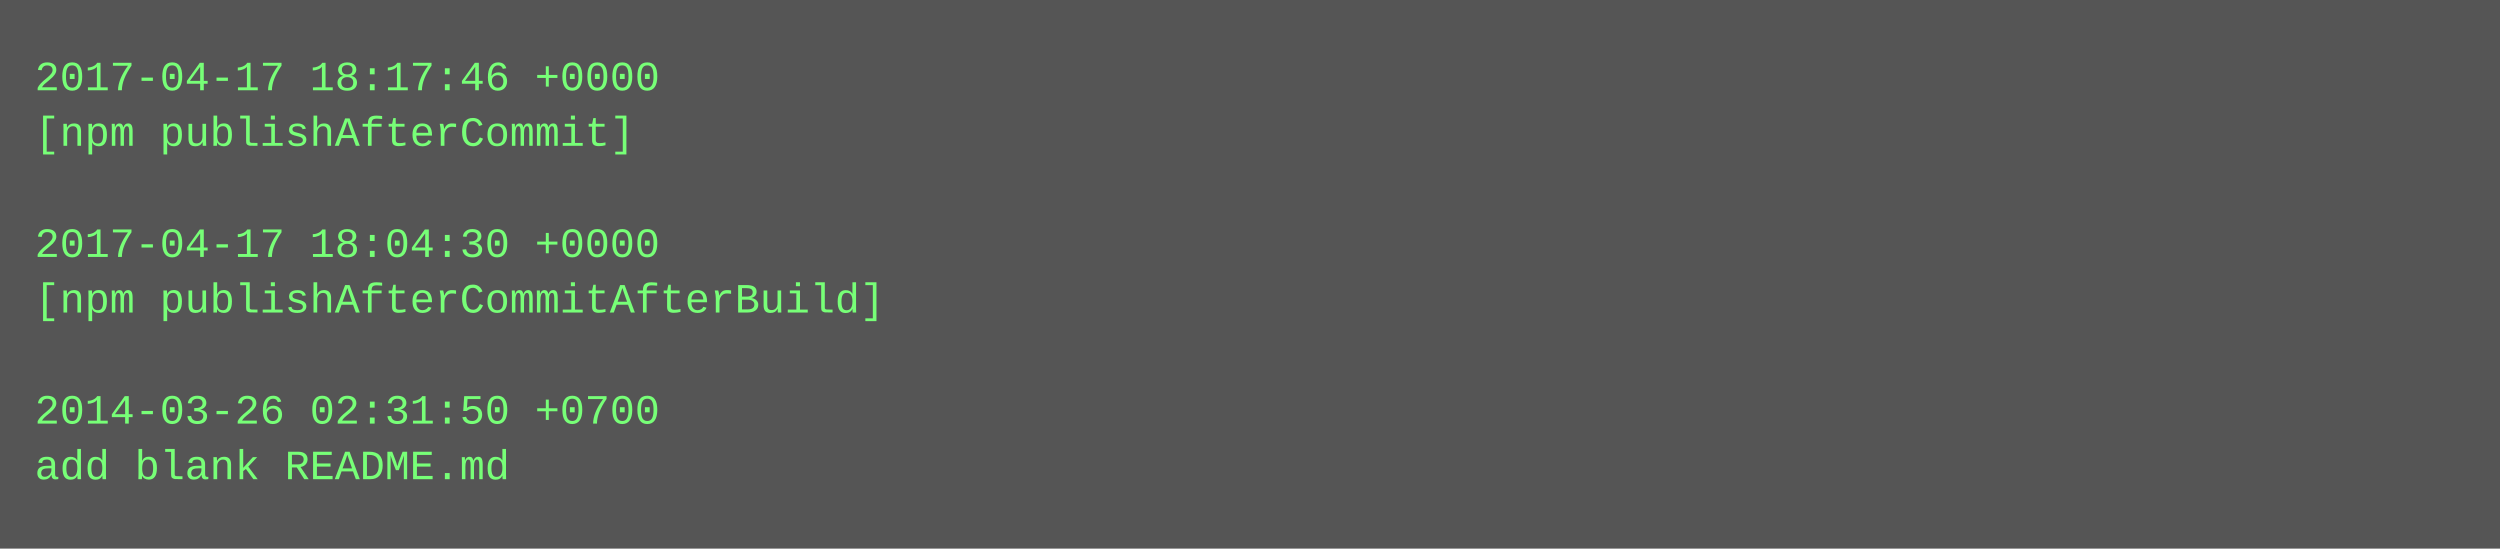
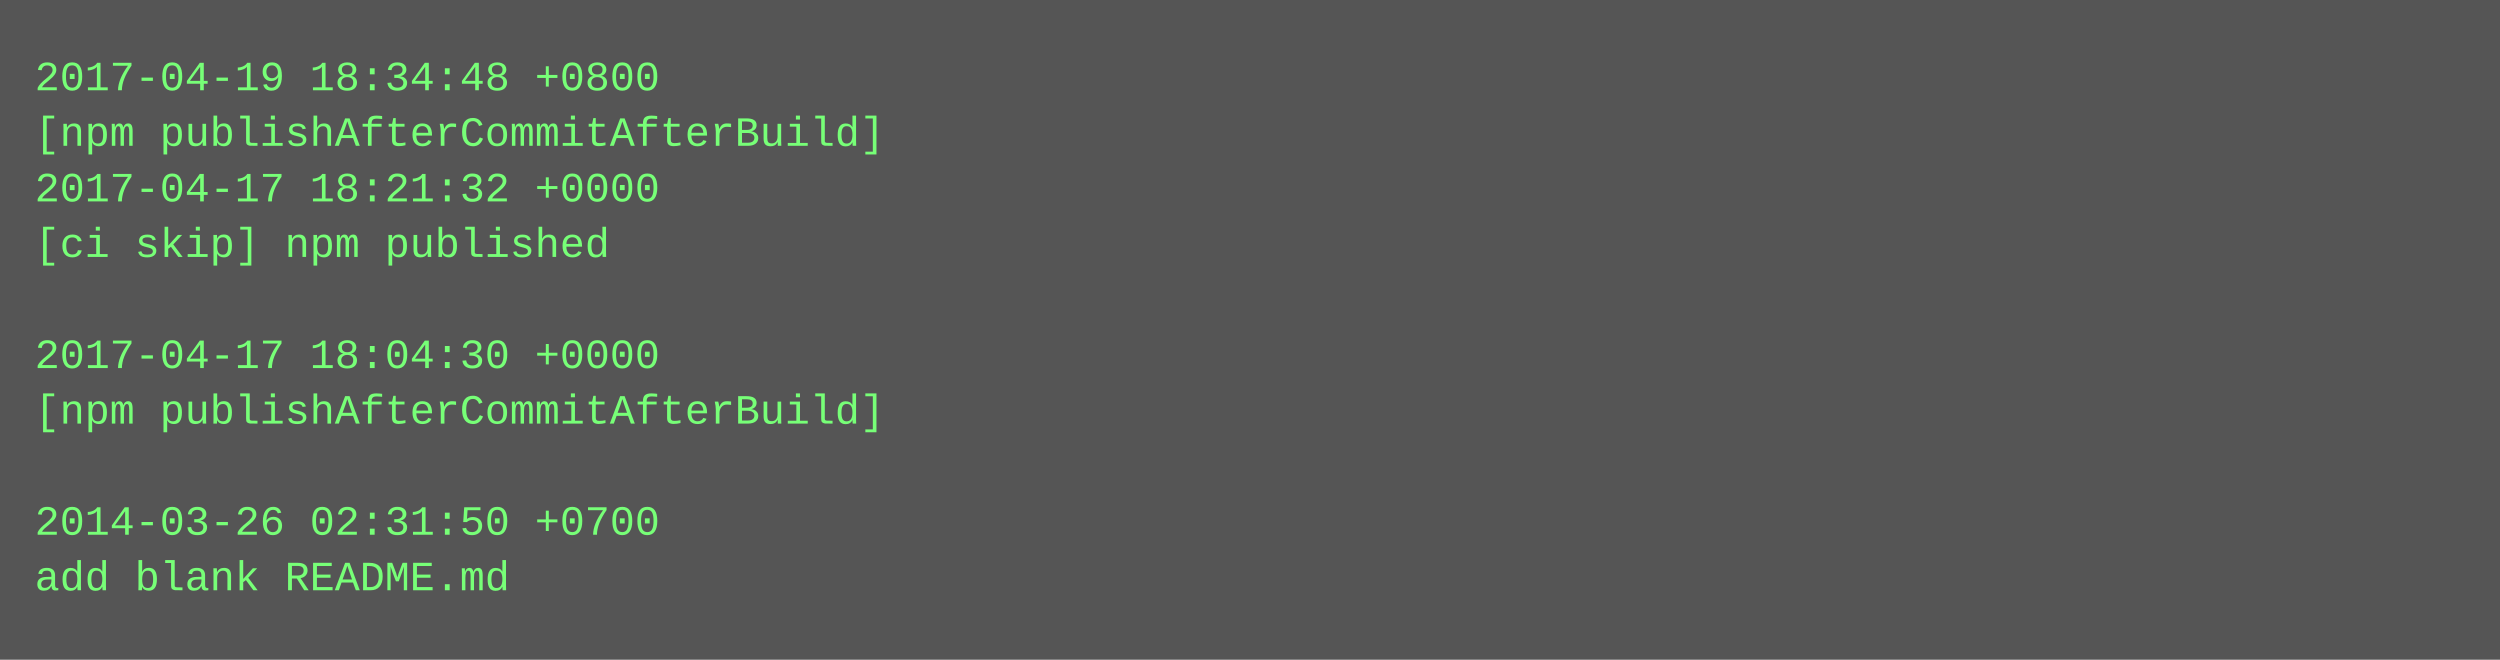
- <svg xmlns="http://www.w3.org/2000/svg" height="158" width="720">
-   <rect height="158" fill="#555" width="720" />
+ <svg xmlns="http://www.w3.org/2000/svg" height="190" width="720">
+   <rect height="190" fill="#555" width="720" />
  <text fill="#7f7" font-family="Courier New" font-size="12" xml:space="preserve">
-     <tspan x="10" y="26">2017-04-17 18:17:46 +0000</tspan>
-     <tspan x="10" y="42">[npm publishAfterCommit]</tspan>
-     <tspan x="10" y="58" />
-     <tspan x="10" y="74">2017-04-17 18:04:30 +0000</tspan>
-     <tspan x="10" y="90">[npm publishAfterCommitAfterBuild]</tspan>
-     <tspan x="10" y="106" />
-     <tspan x="10" y="122">2014-03-26 02:31:50 +0700</tspan>
-     <tspan x="10" y="138">add blank README.md</tspan>
+     <tspan x="10" y="26">2017-04-19 18:34:48 +0800</tspan>
+     <tspan x="10" y="42">[npm publishAfterCommitAfterBuild]</tspan>
+     <tspan x="10" y="58">2017-04-17 18:21:32 +0000</tspan>
+     <tspan x="10" y="74">[ci skip] npm published</tspan>
+     <tspan x="10" y="90" />
+     <tspan x="10" y="106">2017-04-17 18:04:30 +0000</tspan>
+     <tspan x="10" y="122">[npm publishAfterCommitAfterBuild]</tspan>
+     <tspan x="10" y="138" />
+     <tspan x="10" y="154">2014-03-26 02:31:50 +0700</tspan>
+     <tspan x="10" y="170">add blank README.md</tspan>
  </text>
</svg>
